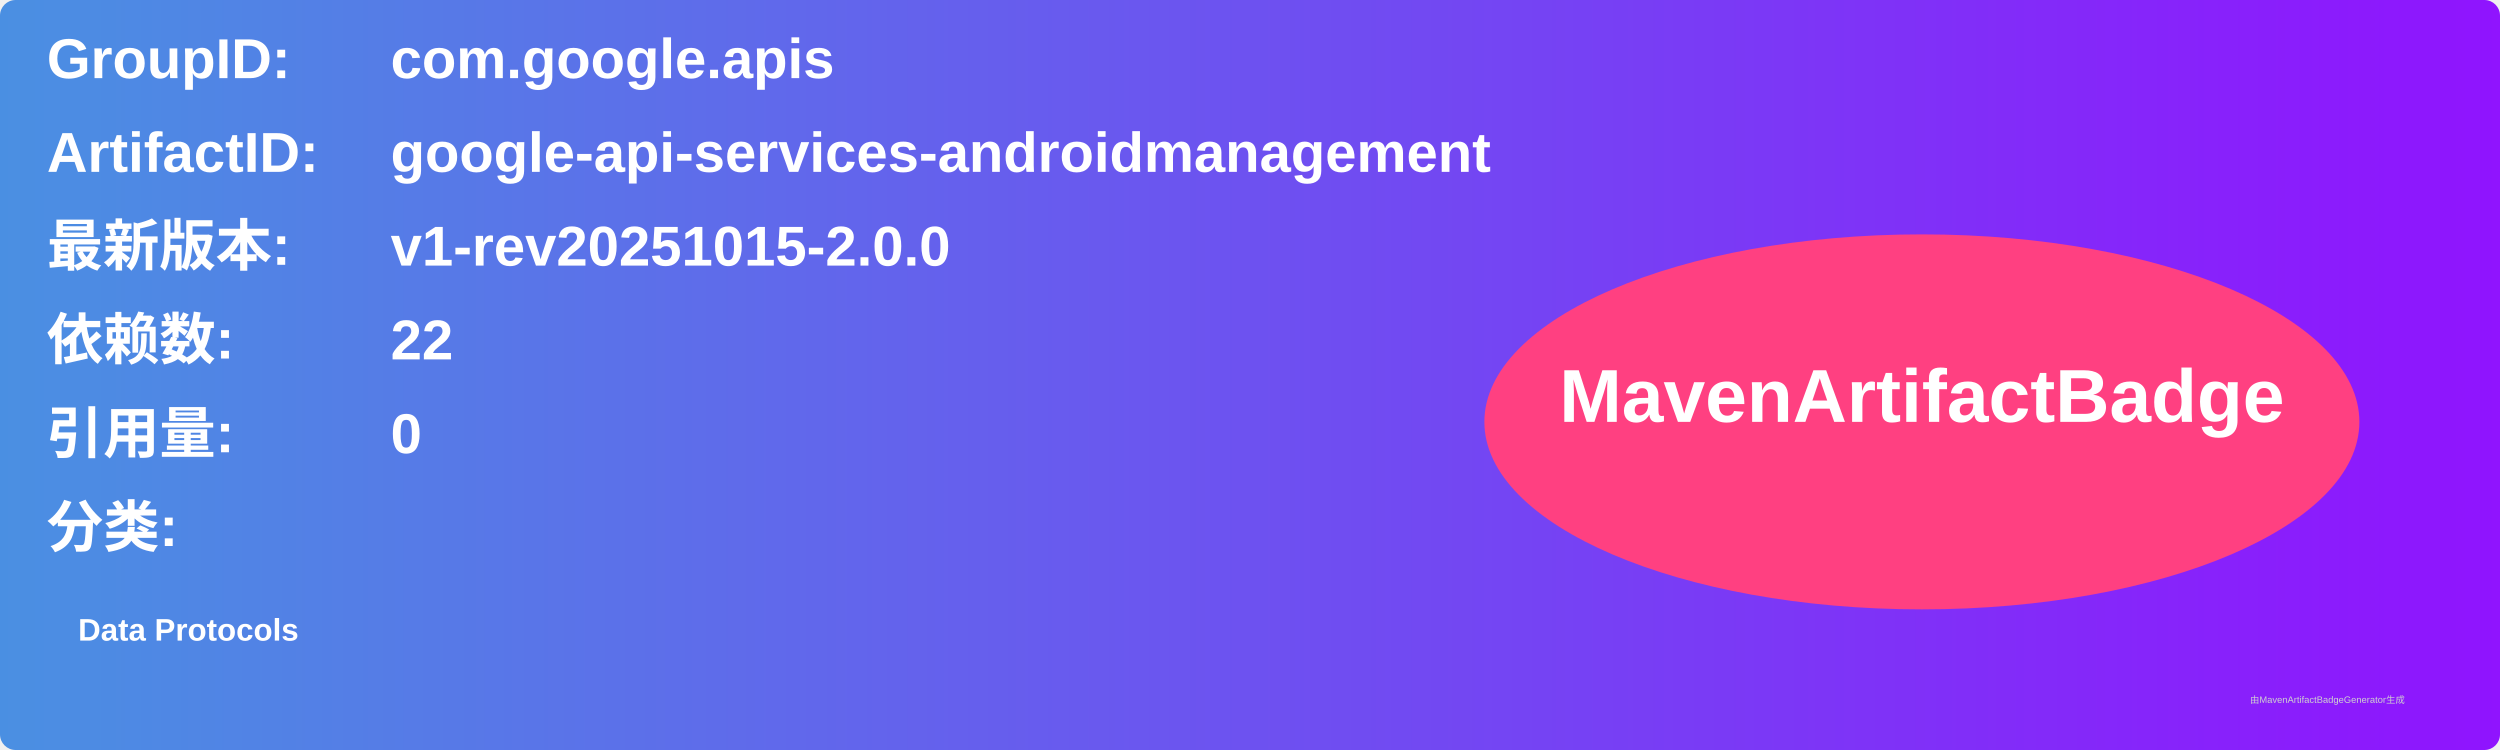
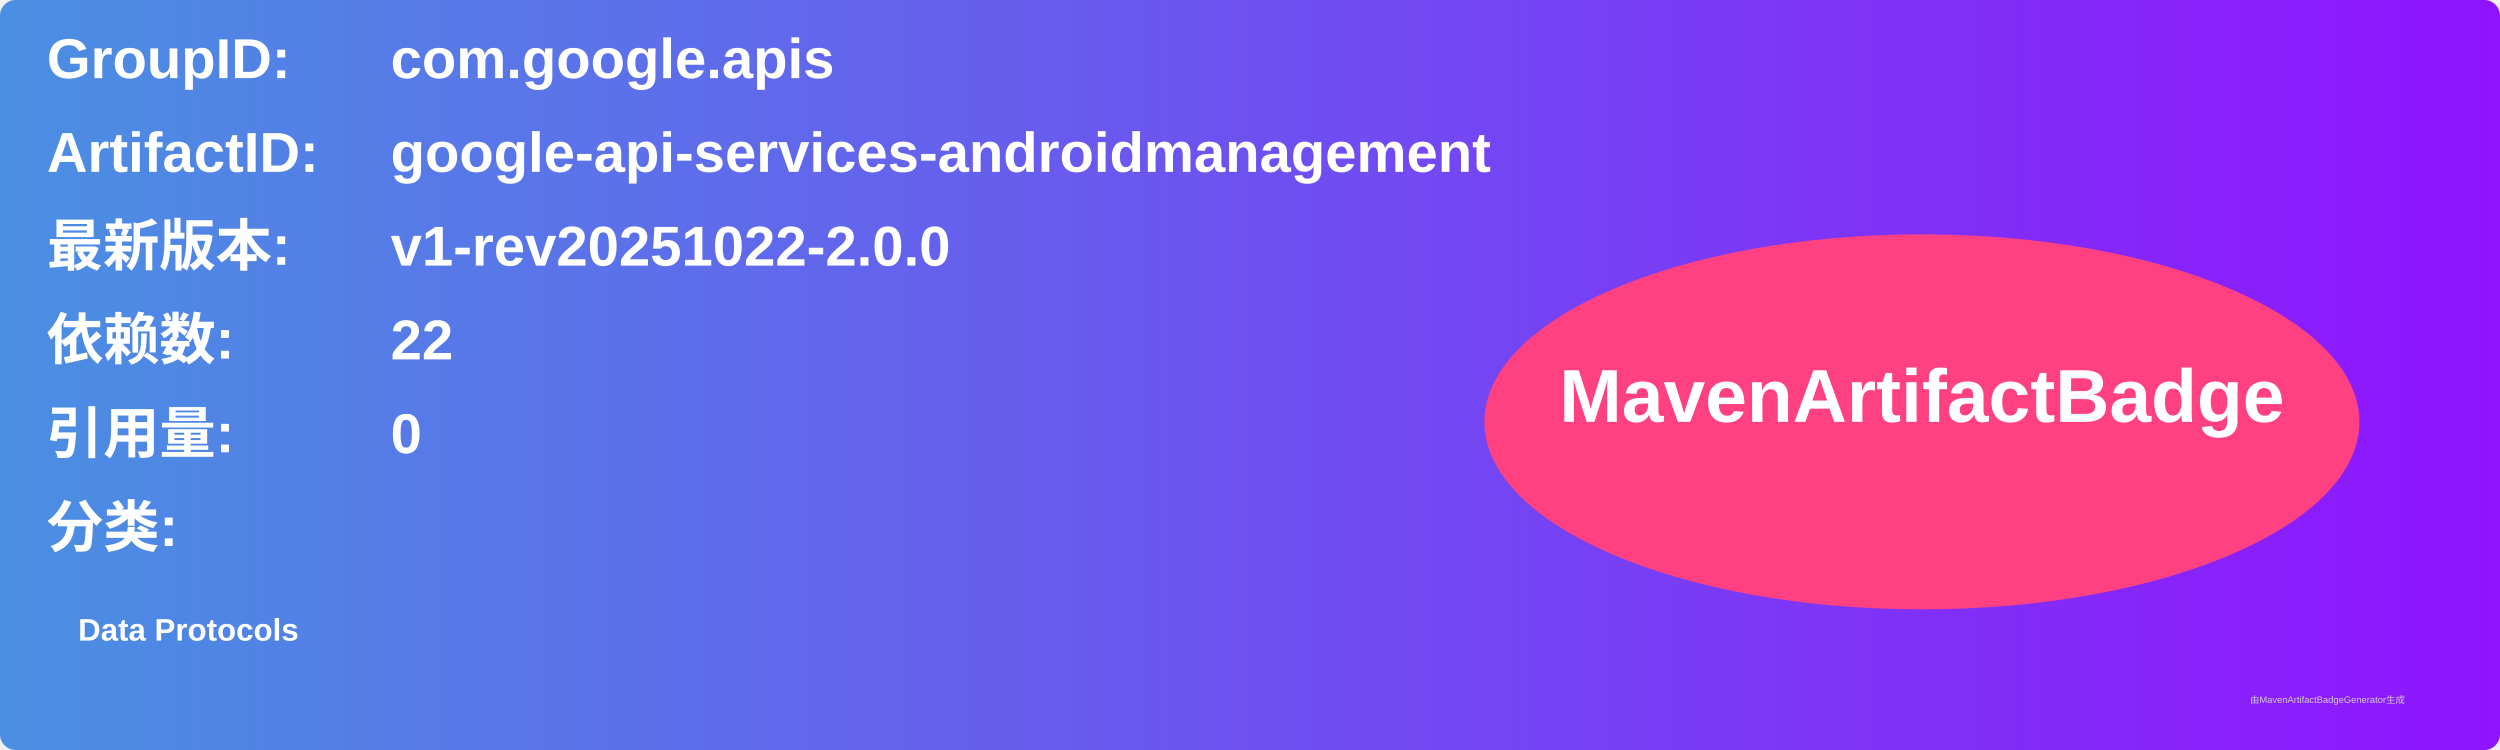
<svg xmlns="http://www.w3.org/2000/svg" width="800" height="240" viewBox="0 0 800 240">
  <linearGradient id="grad" x1="0%" y1="0%" x2="100%" y2="0%">
    <stop offset="0%" stop-color="#4a90e2" />
    <stop offset="100%" stop-color="#9013fe" />
  </linearGradient>
  <rect width="100%" height="100%" rx="5" ry="5" fill="url(#grad)" />
  <g transform="translate(15, 15)">
    <text x="0" y="10" font-family="Arial" font-size="18" fill="white" font-weight="bold" width="260">GroupID:</text>
    <text x="110" y="10" font-family="Arial" font-size="18" fill="white" font-weight="bold" width="460">com.google.apis</text>
    <text x="0" y="40" font-family="Arial" font-size="18" fill="white" font-weight="bold" width="260">ArtifactID:</text>
    <text x="110" y="40" font-family="Arial" font-size="18" fill="white" font-weight="bold" width="460">google-api-services-androidmanagement</text>
    <text x="0" y="70" font-family="Arial" font-size="18" fill="white" font-weight="bold">最新版本:</text>
    <text x="110" y="70" font-family="Arial" font-size="18" fill="white" font-weight="bold">
-       <tspan font-weight="bold">v1-rev20251015-2.0.0</tspan>
+       <tspan font-weight="bold">v1-rev20251022-2.0.0</tspan>
    </text>
    <text x="0" y="100" font-family="Arial" font-size="18" fill="white" font-weight="bold">依赖数: </text>
    <text x="110" y="100" font-family="Arial" font-size="18" fill="white">
      <tspan font-weight="bold">22</tspan>
    </text>
    <text x="0" y="130" font-family="Arial" font-size="18" fill="white" font-weight="bold">引用量: </text>
    <text x="110" y="130" font-family="Arial" font-size="18" fill="white">
      <tspan font-weight="bold">0</tspan>
    </text>
    <text x="0" y="160" font-family="Arial" font-size="18" fill="white" font-weight="bold">分类:</text>
    <text x="10" y="190" font-family="Arial" font-size="10" fill="white">
      <tspan font-weight="bold">Data Protocols</tspan>
    </text>
    <ellipse cx="600" cy="120" rx="140" ry="60" fill="#ff4081" />
    <text x="600" y="120" text-anchor="middle" font-family="Arial" font-size="24" fill="white" font-weight="bold">MavenArtifactBadge</text>
  </g>
  <text x="720" y="225" font-family="Arial" font-size="3" fill="#d0d0d0">由MavenArtifactBadgeGenerator生成</text>
</svg>
